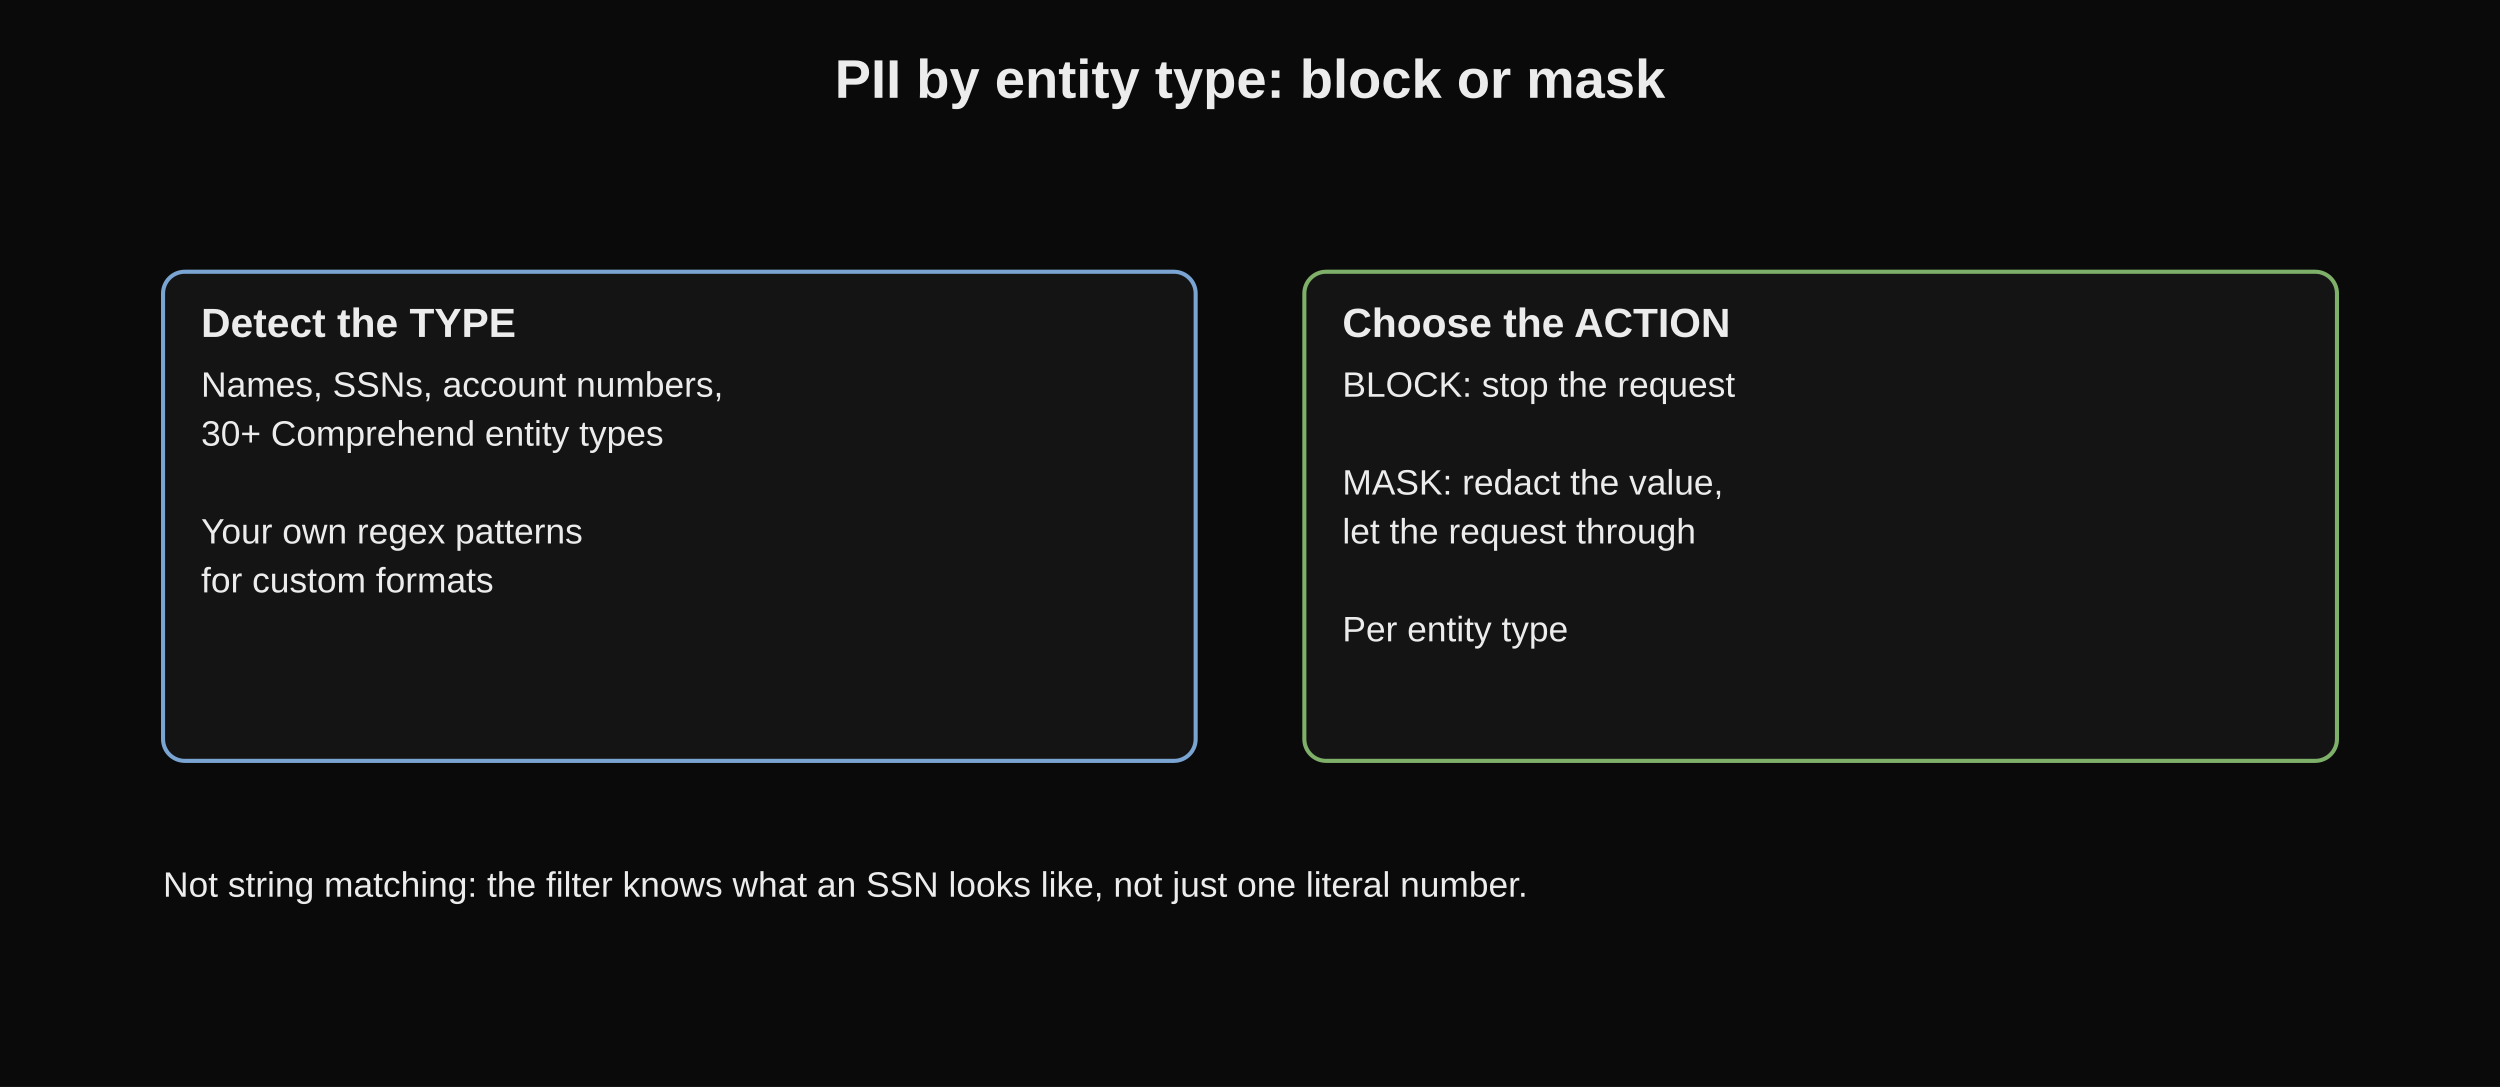
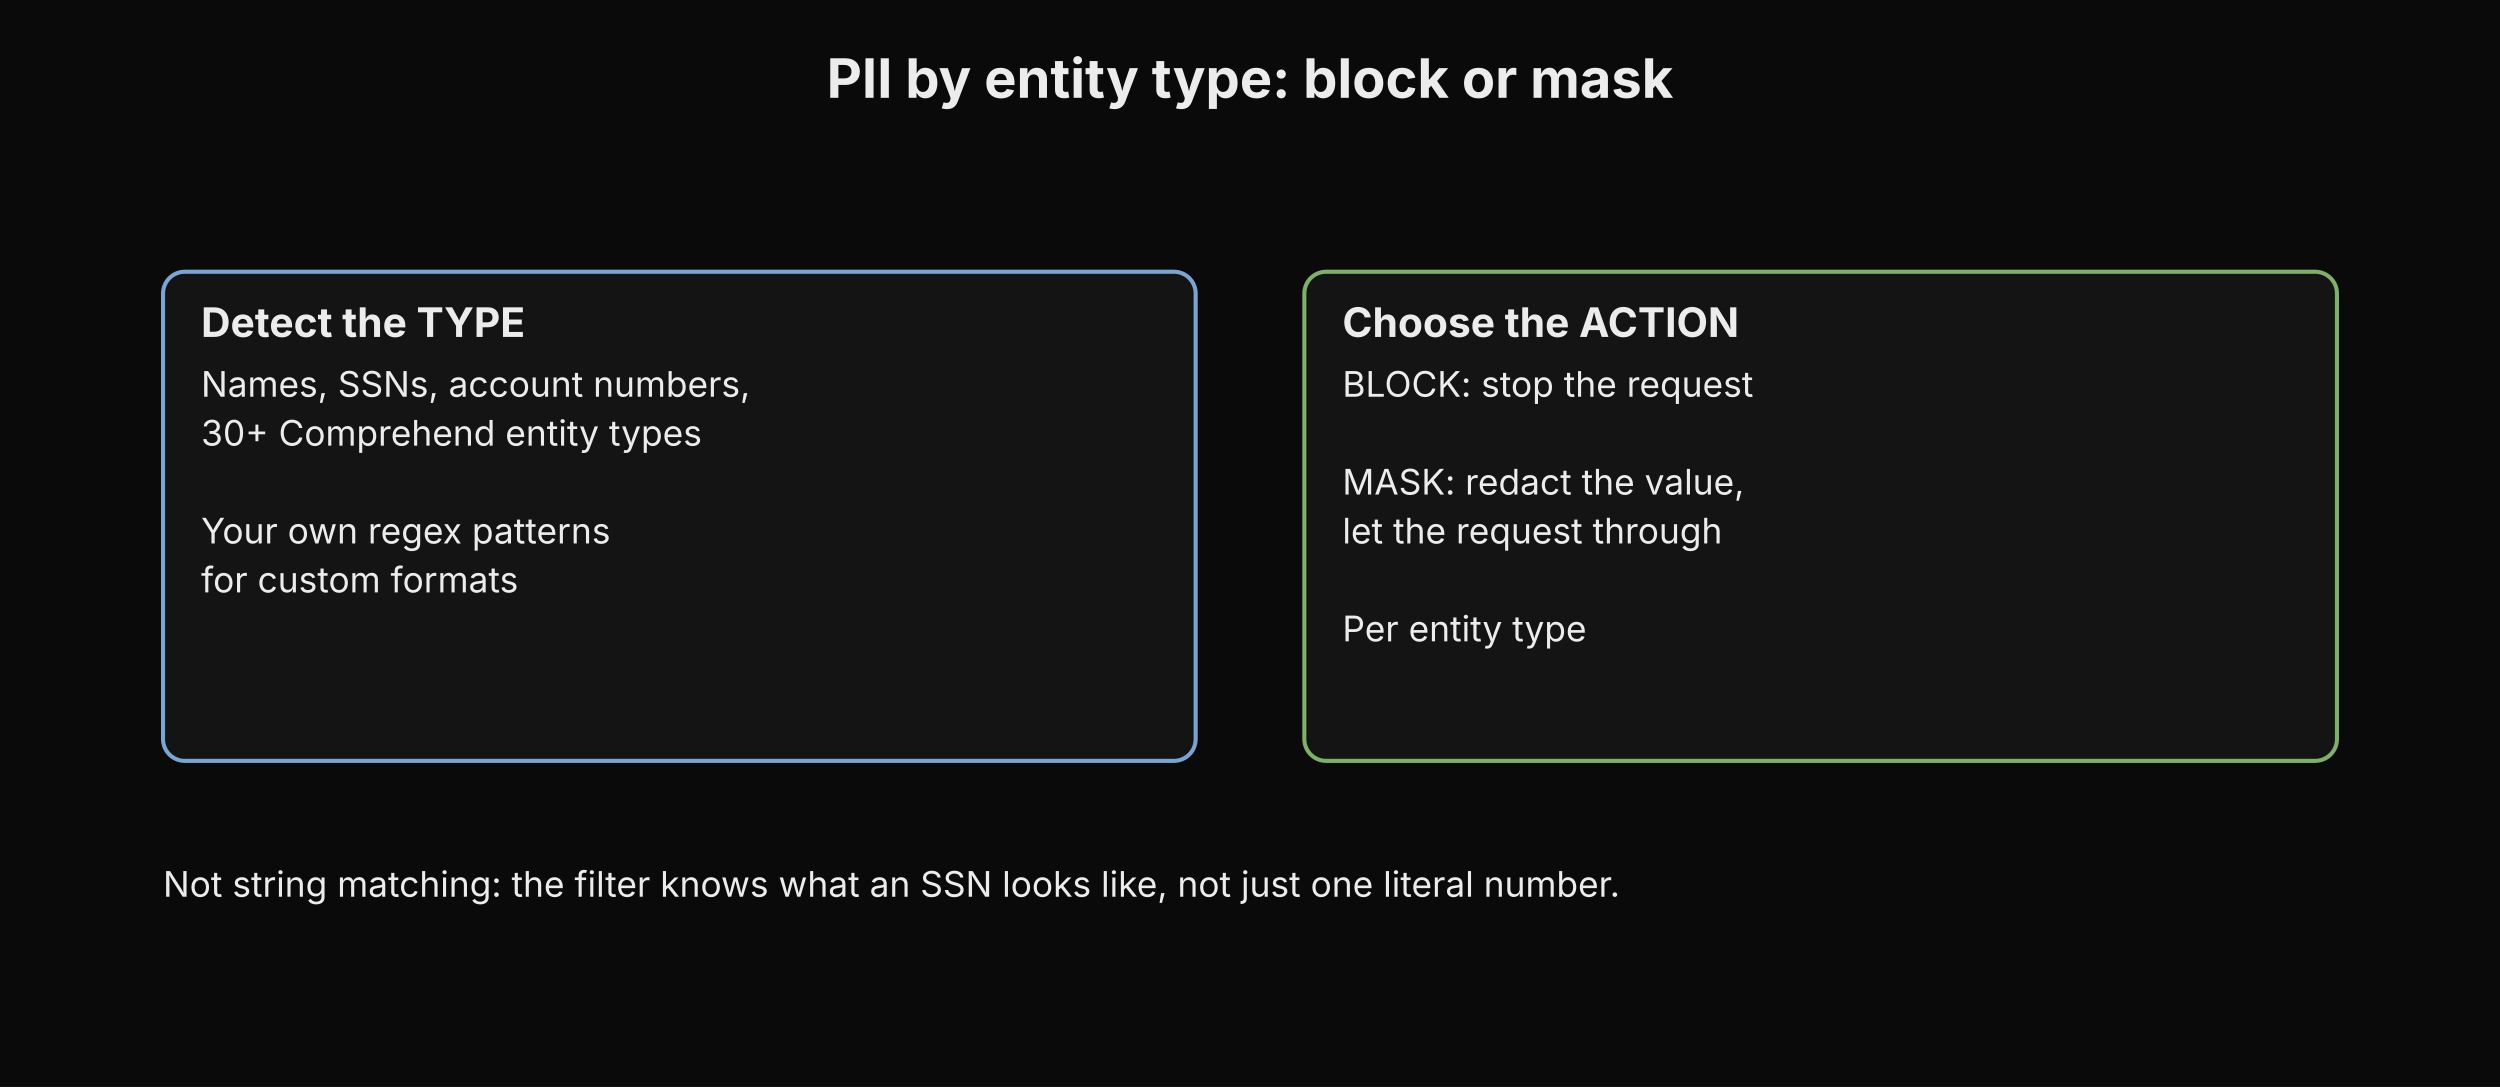
<svg xmlns="http://www.w3.org/2000/svg" width="100%" viewBox="0 0 920 400" role="img" aria-label="PII by entity type: block or mask">
-   <style>text{font-family:Verdana,Arial,sans-serif;fill:#ececec;}</style>
+   <style>text{font-family:"Anthropic Sans",Inter,"Source Sans 3","IBM Plex Sans",sans-serif;fill:#ececec}</style>
  <rect x="0" y="0" width="920" height="400" fill="#0a0a0a" />
  <text x="460.0" y="36" text-anchor="middle" font-size="20" font-weight="bold">PII by entity type: block or mask</text>
  <rect x="60" y="100" width="380" height="180" rx="8" fill="#141414" stroke="#7aa5d2" stroke-width="1.5" />
  <text x="74" y="124" font-size="15" font-weight="bold" fill="#ececec">Detect the TYPE</text>
  <text x="74" y="146" font-size="13" fill="#ececec">Names, SSNs, account numbers,</text>
  <text x="74" y="164" font-size="13" fill="#ececec">30+ Comprehend entity types</text>
  <text x="74" y="182" font-size="13" fill="#ececec" />
  <text x="74" y="200" font-size="13" fill="#ececec">Your own regex patterns</text>
  <text x="74" y="218" font-size="13" fill="#ececec">for custom formats</text>
  <rect x="480" y="100" width="380" height="180" rx="8" fill="#141414" stroke="#7fb069" stroke-width="1.5" />
  <text x="494" y="124" font-size="15" font-weight="bold" fill="#ececec">Choose the ACTION</text>
  <text x="494" y="146" font-size="13" fill="#ececec">BLOCK: stop the request</text>
  <text x="494" y="164" font-size="13" fill="#ececec" />
  <text x="494" y="182" font-size="13" fill="#ececec">MASK: redact the value,</text>
  <text x="494" y="200" font-size="13" fill="#ececec">let the request through</text>
  <text x="494" y="218" font-size="13" fill="#ececec" />
  <text x="494" y="236" font-size="13" fill="#ececec">Per entity type</text>
  <text x="60" y="330" font-size="13" text-anchor="start" fill="#a8a8a8">Not string matching: the filter knows what an SSN looks like, not just one literal number.</text>
</svg>
